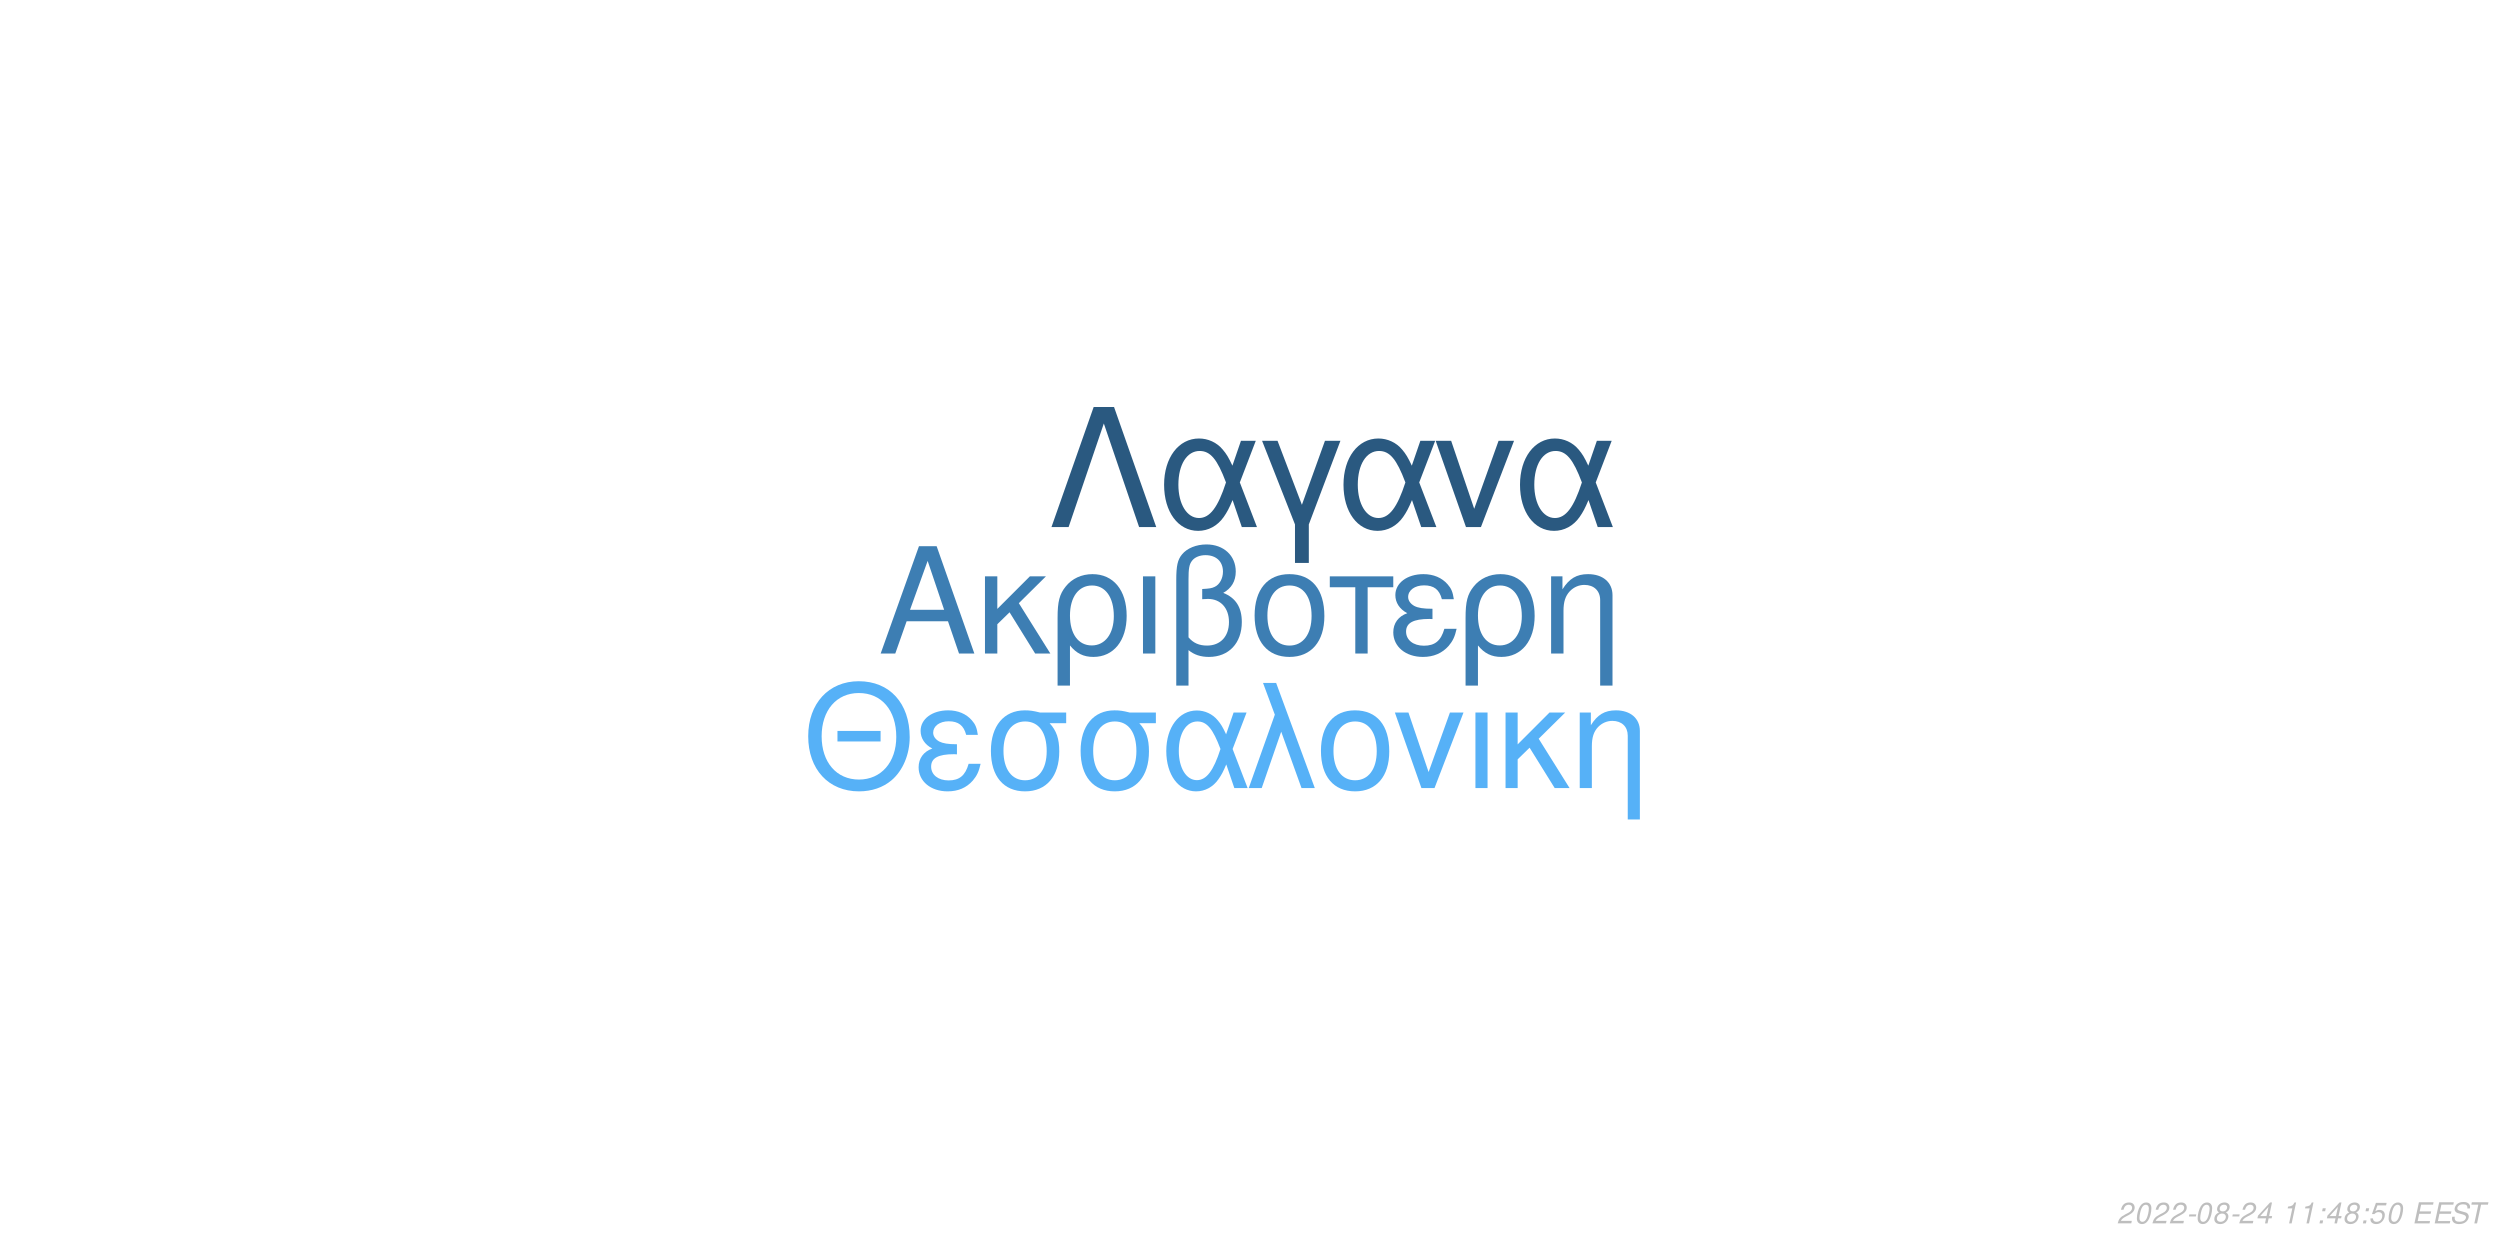
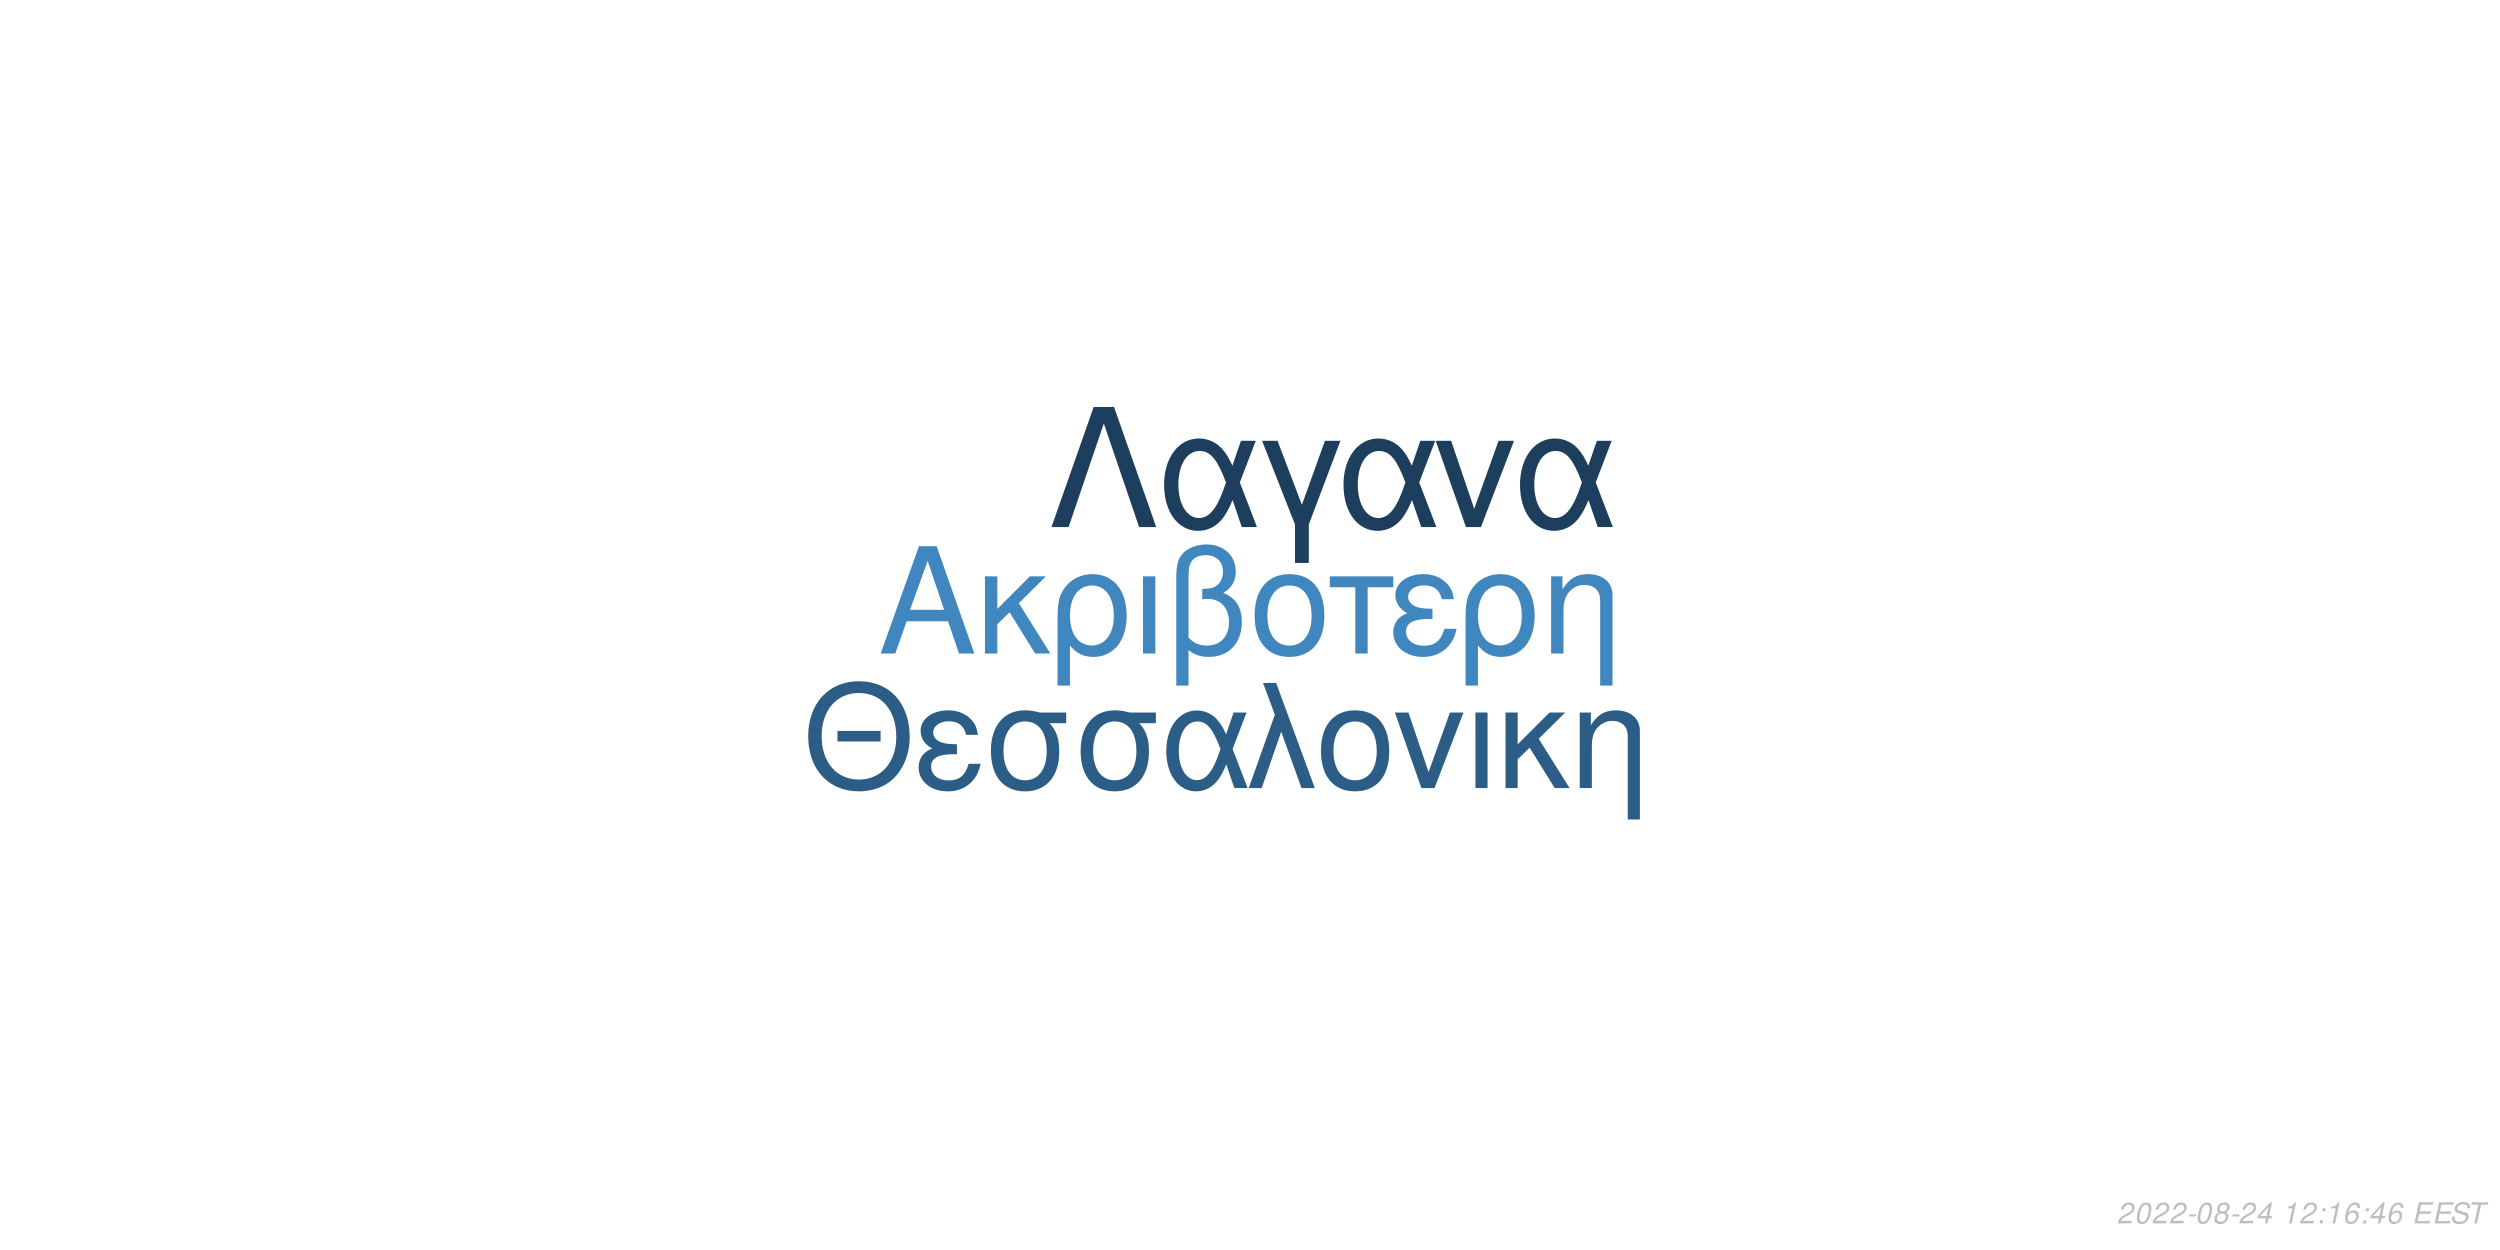
<svg xmlns="http://www.w3.org/2000/svg" xmlns:xlink="http://www.w3.org/1999/xlink" width="864pt" height="432pt" viewBox="0 0 864 432" version="1.1">
  <defs>
    <g>
      <symbol overflow="visible" id="glyph0-0">
        <path style="stroke:none;" d="" />
      </symbol>
      <symbol overflow="visible" id="glyph0-1">
        <path style="stroke:none;" d="M 24.125 -11.141 L 27.938 0 L 33.234 0 L 20.203 -37.094 L 14.094 -37.094 L 0.859 0 L 5.906 0 L 9.828 -11.141 Z M 22.797 -15.109 L 11 -15.109 L 17.094 -32.016 Z M 22.797 -15.109 " />
      </symbol>
      <symbol overflow="visible" id="glyph0-2">
        <path style="stroke:none;" d="M 7.172 -15.422 L 7.172 -26.672 L 2.906 -26.672 L 2.906 0 L 7.172 0 L 7.172 -10.125 L 11.406 -14.25 L 20.25 0 L 25.5 0 L 14.609 -17.406 L 23.969 -26.672 L 18.422 -26.672 Z M 7.172 -15.422 " />
      </symbol>
      <symbol overflow="visible" id="glyph0-3">
        <path style="stroke:none;" d="M 3 11.094 L 7.281 11.094 L 7.281 -2.797 C 9.516 -0.047 11.953 1.172 15.375 1.172 C 22.344 1.172 26.875 -4.422 26.875 -13.031 C 26.875 -21.891 22.297 -27.438 15.062 -27.438 C 11.297 -27.438 7.984 -25.906 5.797 -23.156 C 3.672 -20.516 3 -17.969 3 -12.359 Z M 14.906 -23.516 C 19.547 -23.516 22.438 -19.438 22.438 -12.922 C 22.438 -6.812 19.391 -2.797 14.812 -2.797 C 10.172 -2.797 7.281 -6.766 7.281 -13.125 C 7.281 -19.484 10.234 -23.516 14.906 -23.516 Z M 14.906 -23.516 " />
      </symbol>
      <symbol overflow="visible" id="glyph0-4">
        <path style="stroke:none;" d="M 3.516 0 L 7.781 0 L 7.781 -26.672 L 3.516 -26.672 Z M 3.516 0 " />
      </symbol>
      <symbol overflow="visible" id="glyph0-5">
        <path style="stroke:none;" d="M 4.016 11.094 L 8.25 11.094 L 8.25 -1.172 C 10.172 0.406 12.422 1.172 15.312 1.172 C 22.188 1.172 26.672 -3.609 26.672 -10.891 C 26.672 -15.984 24.578 -19.234 20.25 -20.969 C 23.109 -22.547 24.578 -25.031 24.578 -28.344 C 24.578 -33.844 20.406 -37.703 14.453 -37.703 C 10.938 -37.703 7.734 -36.391 6 -34.25 C 4.484 -32.422 4.016 -30.328 4.016 -25.391 Z M 8.25 -25.656 C 8.25 -29.359 8.5 -30.844 9.469 -32.062 C 10.375 -33.281 12.156 -34 14.094 -34 C 17.812 -34 20.156 -31.812 20.156 -28.297 C 20.156 -25.953 18.984 -23.812 17.297 -23.047 C 16.281 -22.547 15.469 -22.438 12.984 -22.297 L 12.984 -18.781 C 13.734 -18.828 14.344 -18.875 14.969 -18.875 C 19.344 -18.875 22.234 -15.719 22.234 -10.891 C 22.234 -5.906 19.281 -2.75 14.656 -2.75 C 11.953 -2.75 9.922 -3.609 8.25 -5.594 Z M 8.25 -25.656 " />
      </symbol>
      <symbol overflow="visible" id="glyph0-6">
        <path style="stroke:none;" d="M 14.094 -27.438 C 6.562 -27.438 2.094 -22.094 2.094 -13.125 C 2.094 -4.125 6.562 1.172 14.141 1.172 C 21.672 1.172 26.203 -4.172 26.203 -12.922 C 26.203 -22.188 21.828 -27.438 14.094 -27.438 Z M 14.141 -23.516 C 18.938 -23.516 21.781 -19.594 21.781 -12.984 C 21.781 -6.672 18.828 -2.75 14.141 -2.75 C 9.422 -2.75 6.516 -6.672 6.516 -13.125 C 6.516 -19.594 9.422 -23.516 14.141 -23.516 Z M 14.141 -23.516 " />
      </symbol>
      <symbol overflow="visible" id="glyph0-7">
        <path style="stroke:none;" d="M 7.891 0 L 12.156 0 L 12.156 -22.906 L 21.016 -22.906 L 21.016 -26.672 L -0.922 -26.672 L -0.922 -22.906 L 7.891 -22.906 Z M 7.891 0 " />
      </symbol>
      <symbol overflow="visible" id="glyph0-8">
        <path style="stroke:none;" d="M 14.562 -15.469 C 11.344 -15.469 9.562 -15.781 8.297 -16.438 C 6.922 -17.203 6.156 -18.328 6.156 -19.547 C 6.156 -21.891 8.453 -23.562 11.656 -23.562 C 15.062 -23.562 16.953 -22.094 17.812 -18.781 L 21.938 -18.781 C 21.578 -21.266 21.062 -22.5 19.797 -23.922 C 17.812 -26.203 14.906 -27.438 11.453 -27.438 C 5.797 -27.438 1.734 -24.375 1.734 -20.203 C 1.734 -17.609 3.156 -15.375 5.859 -13.938 C 2.797 -12.875 1.016 -10.484 1.016 -7.328 C 1.016 -2.391 5.297 1.172 11.25 1.172 C 14.969 1.172 17.906 -0.109 20.156 -2.641 C 21.578 -4.328 22.297 -5.797 22.906 -8.547 L 18.672 -8.547 C 17.5 -4.422 15.422 -2.703 11.609 -2.703 C 7.938 -2.703 5.438 -4.688 5.438 -7.578 C 5.438 -10.578 7.938 -11.953 13.484 -11.953 C 13.641 -11.953 14.094 -11.953 14.562 -11.906 Z M 14.562 -15.469 " />
      </symbol>
      <symbol overflow="visible" id="glyph0-9">
        <path style="stroke:none;" d="M 3.562 -26.672 L 3.562 0 L 7.844 0 L 7.844 -14.703 C 7.844 -17.906 8.5 -19.891 10.031 -21.531 C 11.406 -22.953 13.188 -23.719 15.062 -23.719 C 18.375 -23.719 20.516 -21.672 20.516 -18.469 L 20.516 11.094 L 24.781 11.094 L 24.781 -20.156 C 24.781 -24.578 21.469 -27.438 16.328 -27.438 C 12.359 -27.438 9.828 -25.906 7.484 -22.188 L 7.484 -26.672 Z M 3.562 -26.672 " />
      </symbol>
      <symbol overflow="visible" id="glyph1-0">
        <path style="stroke:none;" d="" />
      </symbol>
      <symbol overflow="visible" id="glyph1-1">
        <path style="stroke:none;" d="M 26.859 -19.734 L 11.953 -19.734 L 11.953 -16.094 L 26.859 -16.094 Z M 19.328 -36.922 C 8.922 -36.922 1.844 -29.25 1.844 -17.891 C 1.844 -6.484 8.875 1.141 19.391 1.141 C 23.812 1.141 27.703 -0.203 30.641 -2.688 C 34.578 -6.031 36.922 -11.656 36.922 -17.594 C 36.922 -29.297 30 -36.922 19.328 -36.922 Z M 19.328 -32.844 C 27.203 -32.844 32.281 -26.906 32.281 -17.688 C 32.281 -8.922 27.062 -2.938 19.391 -2.938 C 11.609 -2.938 6.484 -8.922 6.484 -17.891 C 6.484 -26.859 11.609 -32.844 19.328 -32.844 Z M 19.328 -32.844 " />
      </symbol>
      <symbol overflow="visible" id="glyph1-2">
        <path style="stroke:none;" d="M 14.25 -15.141 C 11.109 -15.141 9.375 -15.453 8.125 -16.094 C 6.781 -16.844 6.031 -17.938 6.031 -19.141 C 6.031 -21.422 8.266 -23.078 11.406 -23.078 C 14.75 -23.078 16.594 -21.625 17.438 -18.391 L 21.469 -18.391 C 21.125 -20.828 20.625 -22.031 19.391 -23.422 C 17.438 -25.656 14.594 -26.859 11.219 -26.859 C 5.688 -26.859 1.688 -23.875 1.688 -19.781 C 1.688 -17.234 3.094 -15.047 5.734 -13.656 C 2.734 -12.609 1 -10.266 1 -7.172 C 1 -2.344 5.188 1.141 11.016 1.141 C 14.656 1.141 17.547 -0.094 19.734 -2.594 C 21.125 -4.234 21.828 -5.688 22.422 -8.375 L 18.281 -8.375 C 17.141 -4.328 15.094 -2.641 11.359 -2.641 C 7.766 -2.641 5.328 -4.578 5.328 -7.422 C 5.328 -10.359 7.766 -11.703 13.203 -11.703 C 13.359 -11.703 13.797 -11.703 14.25 -11.656 Z M 14.25 -15.141 " />
      </symbol>
      <symbol overflow="visible" id="glyph1-3">
        <path style="stroke:none;" d="M 29 -26.109 L 19.938 -26.109 C 17.594 -26.703 16.438 -26.859 14.703 -26.859 C 7.469 -26.859 2.984 -21.469 2.984 -12.859 C 2.984 -4.031 7.375 1.141 14.797 1.141 C 22.172 1.141 26.609 -4.078 26.609 -12.656 C 26.609 -17.047 25.656 -19.828 23.266 -22.422 L 29 -22.422 Z M 14.797 -23.016 C 19.531 -23.016 22.266 -19.234 22.266 -12.75 C 22.266 -6.531 19.438 -2.688 14.797 -2.688 C 10.172 -2.688 7.328 -6.531 7.328 -12.859 C 7.328 -19.188 10.172 -23.016 14.797 -23.016 Z M 14.797 -23.016 " />
      </symbol>
      <symbol overflow="visible" id="glyph1-4">
        <path style="stroke:none;" d="M 29.344 -26.109 L 24.859 -26.109 L 22.266 -18.578 C 21.125 -21.031 20.484 -22.125 19.328 -23.469 C 17.547 -25.609 14.906 -26.812 12.156 -26.812 C 5.984 -26.812 1.594 -20.984 1.594 -12.812 C 1.594 -4.578 5.828 1.141 11.906 1.141 C 14.953 1.141 17.734 -0.344 19.625 -3.047 C 20.672 -4.531 21.281 -5.688 22.328 -8.172 L 25.109 0 L 29.703 0 L 24.516 -13.5 Z M 20.328 -13.5 C 17.891 -5.922 15.453 -2.734 12.156 -2.734 C 8.516 -2.734 5.922 -6.922 5.922 -12.812 C 5.922 -18.938 8.516 -23.016 12.359 -23.016 C 15.594 -23.016 17.688 -20.531 20.328 -13.5 Z M 20.328 -13.5 " />
      </symbol>
      <symbol overflow="visible" id="glyph1-5">
        <path style="stroke:none;" d="M 1.094 0 L 5.578 0 L 12.312 -19.484 L 19.328 0 L 23.922 0 L 10.562 -36.328 L 6.031 -36.328 L 10.109 -25.359 Z M 1.094 0 " />
      </symbol>
      <symbol overflow="visible" id="glyph1-6">
        <path style="stroke:none;" d="M 13.797 -26.859 C 6.422 -26.859 2.047 -21.625 2.047 -12.859 C 2.047 -4.031 6.422 1.141 13.859 1.141 C 21.234 1.141 25.656 -4.078 25.656 -12.656 C 25.656 -21.719 21.375 -26.859 13.797 -26.859 Z M 13.859 -23.016 C 18.531 -23.016 21.328 -19.188 21.328 -12.703 C 21.328 -6.531 18.438 -2.688 13.859 -2.688 C 9.219 -2.688 6.375 -6.531 6.375 -12.859 C 6.375 -19.188 9.219 -23.016 13.859 -23.016 Z M 13.859 -23.016 " />
      </symbol>
      <symbol overflow="visible" id="glyph1-7">
        <path style="stroke:none;" d="M 14.297 0 L 24.312 -26.109 L 19.625 -26.109 L 12.25 -5.531 L 5.281 -26.109 L 0.594 -26.109 L 9.766 0 Z M 14.297 0 " />
      </symbol>
      <symbol overflow="visible" id="glyph1-8">
        <path style="stroke:none;" d="M 3.438 0 L 7.625 0 L 7.625 -26.109 L 3.438 -26.109 Z M 3.438 0 " />
      </symbol>
      <symbol overflow="visible" id="glyph1-9">
        <path style="stroke:none;" d="M 7.031 -15.094 L 7.031 -26.109 L 2.844 -26.109 L 2.844 0 L 7.031 0 L 7.031 -9.922 L 11.156 -13.953 L 19.828 0 L 24.969 0 L 14.297 -17.047 L 23.469 -26.109 L 18.031 -26.109 Z M 7.031 -15.094 " />
      </symbol>
      <symbol overflow="visible" id="glyph1-10">
        <path style="stroke:none;" d="M 3.484 -26.109 L 3.484 0 L 7.672 0 L 7.672 -14.406 C 7.672 -17.547 8.328 -19.484 9.812 -21.078 C 11.156 -22.469 12.906 -23.219 14.75 -23.219 C 17.984 -23.219 20.078 -21.234 20.078 -18.094 L 20.078 10.859 L 24.266 10.859 L 24.266 -19.734 C 24.266 -24.062 21.031 -26.859 16 -26.859 C 12.109 -26.859 9.609 -25.359 7.328 -21.719 L 7.328 -26.109 Z M 3.484 -26.109 " />
      </symbol>
      <symbol overflow="visible" id="glyph2-0">
        <path style="stroke:none;" d="" />
      </symbol>
      <symbol overflow="visible" id="glyph2-1">
        <path style="stroke:none;" d="M 22.531 -41.484 L 15.484 -41.484 L 0.906 0 L 6.828 0 L 19 -35.797 L 31.188 0 L 37.109 0 Z M 22.531 -41.484 " />
      </symbol>
      <symbol overflow="visible" id="glyph2-2">
        <path style="stroke:none;" d="M 33.516 -29.812 L 28.391 -29.812 L 25.438 -21.219 C 24.125 -24.016 23.391 -25.266 22.078 -26.797 C 20.031 -29.25 17.016 -30.609 13.891 -30.609 C 6.828 -30.609 1.828 -23.953 1.828 -14.625 C 1.828 -5.234 6.656 1.312 13.594 1.312 C 17.078 1.312 20.266 -0.391 22.422 -3.469 C 23.609 -5.172 24.297 -6.484 25.5 -9.328 L 28.688 0 L 33.922 0 L 28 -15.422 Z M 23.219 -15.422 C 20.422 -6.766 17.641 -3.125 13.891 -3.125 C 9.734 -3.125 6.766 -7.906 6.766 -14.625 C 6.766 -21.625 9.734 -26.297 14.109 -26.297 C 17.812 -26.297 20.203 -23.453 23.219 -15.422 Z M 23.219 -15.422 " />
      </symbol>
      <symbol overflow="visible" id="glyph2-3">
        <path style="stroke:none;" d="M 12.062 12.406 L 16.844 12.406 L 16.844 -0.906 L 27.766 -29.812 L 22.422 -29.812 L 14.453 -7.688 L 6.031 -29.812 L 0.688 -29.812 L 12.062 -0.906 Z M 12.062 12.406 " />
      </symbol>
      <symbol overflow="visible" id="glyph2-4">
        <path style="stroke:none;" d="M 16.328 0 L 27.766 -29.812 L 22.422 -29.812 L 14 -6.312 L 6.031 -29.812 L 0.688 -29.812 L 11.156 0 Z M 16.328 0 " />
      </symbol>
      <symbol overflow="visible" id="glyph3-0">
        <path style="stroke:none;" d="" />
      </symbol>
      <symbol overflow="visible" id="glyph3-1">
        <path style="stroke:none;" d="M 5.234 -0.875 L 1.469 -0.875 C 1.641 -1.375 2.203 -1.891 3.109 -2.344 L 4.234 -2.938 C 5.562 -3.625 6.219 -4.469 6.219 -5.484 C 6.219 -5.938 6.062 -6.359 5.797 -6.656 C 5.469 -7.047 4.984 -7.234 4.312 -7.234 C 2.766 -7.234 1.891 -6.453 1.484 -4.734 L 2.375 -4.734 C 2.484 -5.188 2.609 -5.484 2.797 -5.75 C 3.094 -6.203 3.609 -6.453 4.188 -6.453 C 4.891 -6.453 5.344 -6.031 5.344 -5.375 C 5.344 -4.703 4.859 -4.094 4.016 -3.656 L 2.984 -3.125 C 1.234 -2.188 0.797 -1.656 0.344 -0.016 L 5.047 -0.016 Z M 5.234 -0.875 " />
      </symbol>
      <symbol overflow="visible" id="glyph3-2">
        <path style="stroke:none;" d="M 4.203 -7.234 C 3.375 -7.234 2.688 -6.812 2.125 -5.984 C 1.484 -5.047 0.984 -3.188 0.984 -1.734 C 0.984 -1.109 1.172 -0.562 1.484 -0.266 C 1.797 0.047 2.281 0.234 2.766 0.234 C 3.625 0.234 4.281 -0.156 4.859 -1.016 C 5.516 -1.953 6 -3.797 6 -5.266 C 6 -6.5 5.328 -7.234 4.203 -7.234 Z M 4.094 -6.453 C 4.734 -6.453 5.125 -5.984 5.125 -5.156 C 5.125 -4.203 4.781 -2.625 4.406 -1.812 C 3.984 -0.938 3.516 -0.547 2.875 -0.547 C 2.25 -0.547 1.875 -1.031 1.875 -1.828 C 1.875 -2.797 2.203 -4.344 2.594 -5.203 C 2.984 -6.047 3.453 -6.453 4.094 -6.453 Z M 4.094 -6.453 " />
      </symbol>
      <symbol overflow="visible" id="glyph3-3">
        <path style="stroke:none;" d="M 3.516 -3.125 L 1.125 -3.125 L 0.969 -2.406 L 3.359 -2.406 Z M 3.516 -3.125 " />
      </symbol>
      <symbol overflow="visible" id="glyph3-4">
        <path style="stroke:none;" d="M 4.766 -3.797 C 5.078 -3.969 5.234 -4.078 5.438 -4.234 C 5.812 -4.594 6.062 -5.172 6.062 -5.734 C 6.062 -6.625 5.344 -7.234 4.266 -7.234 C 2.812 -7.234 1.703 -6.219 1.703 -4.875 C 1.703 -4.406 1.875 -4.125 2.359 -3.812 C 1.297 -3.312 0.75 -2.516 0.75 -1.469 C 0.75 -0.438 1.547 0.234 2.812 0.234 C 3.656 0.234 4.359 -0.094 4.938 -0.734 C 5.359 -1.234 5.609 -1.859 5.609 -2.438 C 5.609 -3.047 5.312 -3.516 4.766 -3.797 Z M 4.109 -6.453 C 4.797 -6.453 5.188 -6.125 5.188 -5.578 C 5.188 -5.266 5.062 -4.922 4.859 -4.672 C 4.562 -4.312 4.188 -4.156 3.656 -4.156 C 2.984 -4.156 2.594 -4.453 2.594 -4.984 C 2.594 -5.859 3.203 -6.453 4.109 -6.453 Z M 3.453 -3.406 C 4.234 -3.406 4.734 -2.984 4.734 -2.312 C 4.734 -1.312 3.922 -0.547 2.875 -0.547 C 2.125 -0.547 1.625 -0.969 1.625 -1.625 C 1.625 -2.609 2.438 -3.406 3.453 -3.406 Z M 3.453 -3.406 " />
      </symbol>
      <symbol overflow="visible" id="glyph3-5">
        <path style="stroke:none;" d="M 3.625 -1.75 L 3.266 0 L 4.141 0 L 4.516 -1.75 L 5.562 -1.75 L 5.734 -2.531 L 4.688 -2.531 L 5.688 -7.234 L 5.016 -7.234 L 0.844 -2.672 L 0.641 -1.75 Z M 3.797 -2.531 L 1.594 -2.531 L 4.469 -5.703 Z M 3.797 -2.531 " />
      </symbol>
      <symbol overflow="visible" id="glyph3-6">
        <path style="stroke:none;" d="" />
      </symbol>
      <symbol overflow="visible" id="glyph3-7">
        <path style="stroke:none;" d="M 3.703 -5.188 L 2.594 0 L 3.469 0 L 5.016 -7.234 L 4.438 -7.234 C 3.906 -6.156 3.688 -6.016 2.234 -5.812 L 2.109 -5.188 Z M 3.703 -5.188 " />
      </symbol>
      <symbol overflow="visible" id="glyph3-8">
        <path style="stroke:none;" d="M 2.359 -1.031 L 1.312 -1.031 L 1.094 0 L 2.141 0 Z M 3.266 -5.234 L 2.219 -5.234 L 2 -4.203 L 3.047 -4.203 Z M 3.266 -5.234 " />
      </symbol>
      <symbol overflow="visible" id="glyph3-9">
-         <path style="stroke:none;" d="M 6.297 -7.094 L 2.594 -7.094 L 1.234 -3.234 L 2.047 -3.234 C 2.656 -3.766 2.938 -3.906 3.531 -3.906 C 4.328 -3.906 4.797 -3.453 4.797 -2.688 C 4.797 -1.438 3.969 -0.547 2.828 -0.547 C 2.031 -0.547 1.609 -0.938 1.578 -1.734 L 0.703 -1.734 L 0.703 -1.516 C 0.703 -0.938 0.844 -0.547 1.188 -0.266 C 1.562 0.062 2.078 0.234 2.703 0.234 C 3.656 0.234 4.391 -0.156 4.984 -0.922 C 5.422 -1.5 5.672 -2.234 5.672 -2.953 C 5.672 -4 4.938 -4.672 3.812 -4.672 C 3.328 -4.672 2.906 -4.547 2.406 -4.234 L 3.109 -6.219 L 6.109 -6.219 Z M 6.297 -7.094 " />
+         <path style="stroke:none;" d="M 6.125 -5.344 L 6.141 -5.625 C 6.141 -6.609 5.453 -7.234 4.391 -7.234 C 3.438 -7.234 2.641 -6.719 2.016 -5.703 C 1.422 -4.781 0.938 -2.953 0.938 -1.688 C 0.938 -0.516 1.688 0.234 2.859 0.234 C 3.703 0.234 4.438 -0.156 5 -0.875 C 5.406 -1.422 5.672 -2.156 5.672 -2.766 C 5.672 -3.812 4.969 -4.5 3.906 -4.5 C 3.234 -4.5 2.672 -4.234 2.094 -3.625 C 2.406 -5.375 3.234 -6.453 4.25 -6.453 C 4.703 -6.453 5.062 -6.234 5.172 -5.844 C 5.203 -5.719 5.234 -5.578 5.25 -5.344 Z M 3.656 -3.734 C 4.344 -3.734 4.797 -3.281 4.797 -2.625 C 4.797 -1.469 3.984 -0.547 2.984 -0.547 C 2.297 -0.547 1.812 -1.047 1.812 -1.766 C 1.812 -2.859 2.625 -3.734 3.656 -3.734 Z M 3.656 -3.734 " />
      </symbol>
      <symbol overflow="visible" id="glyph3-10">
        <path style="stroke:none;" d="M 2.547 -3.312 L 6.5 -3.312 L 6.688 -4.141 L 2.719 -4.141 L 3.219 -6.469 L 7.344 -6.469 L 7.516 -7.297 L 2.453 -7.297 L 0.906 0 L 6.125 0 L 6.297 -0.812 L 2.016 -0.812 Z M 2.547 -3.312 " />
      </symbol>
      <symbol overflow="visible" id="glyph3-11">
        <path style="stroke:none;" d="M 7.062 -5.156 C 7.125 -5.438 7.141 -5.562 7.141 -5.703 C 7.141 -6.156 6.938 -6.594 6.594 -6.891 C 6.188 -7.25 5.656 -7.406 4.875 -7.406 C 3.844 -7.406 3.047 -7.125 2.5 -6.562 C 2.094 -6.141 1.781 -5.438 1.781 -4.922 C 1.781 -4.297 2.219 -3.766 2.891 -3.562 L 4.594 -3.094 C 5.406 -2.859 5.734 -2.578 5.734 -2.094 C 5.734 -1.781 5.547 -1.406 5.266 -1.141 C 4.844 -0.766 4.266 -0.578 3.453 -0.578 C 2.328 -0.578 1.812 -0.984 1.812 -1.906 C 1.812 -2.047 1.812 -2.125 1.844 -2.312 L 0.984 -2.312 C 0.906 -2.062 0.891 -1.906 0.891 -1.688 C 0.891 -0.484 1.797 0.234 3.297 0.234 C 4.359 0.234 5.234 -0.062 5.812 -0.609 C 6.344 -1.078 6.688 -1.797 6.688 -2.375 C 6.688 -2.641 6.609 -2.906 6.453 -3.156 C 6.234 -3.5 5.938 -3.703 5.469 -3.828 L 3.75 -4.312 C 2.984 -4.547 2.734 -4.734 2.734 -5.188 C 2.734 -5.547 2.875 -5.844 3.188 -6.109 C 3.547 -6.438 4.031 -6.594 4.703 -6.594 C 5.266 -6.594 5.688 -6.484 5.906 -6.297 C 6.094 -6.125 6.219 -5.797 6.219 -5.516 C 6.219 -5.422 6.203 -5.344 6.188 -5.156 Z M 7.062 -5.156 " />
      </symbol>
      <symbol overflow="visible" id="glyph3-12">
        <path style="stroke:none;" d="M 4.938 -6.469 L 7.312 -6.469 L 7.484 -7.297 L 1.75 -7.297 L 1.578 -6.469 L 3.984 -6.469 L 2.609 0 L 3.547 0 Z M 4.938 -6.469 " />
      </symbol>
    </g>
  </defs>
  <g id="surface1">
    <rect x="0" y="0" width="864" height="432" style="fill:rgb(100%,100%,100%);fill-opacity:1;stroke:none;" />
-     <g style="fill:rgb(23.922%,49.412%,70.196%);fill-opacity:1;">
+     <g style="fill:rgb(25.49%,52.941%,74.902%);fill-opacity:1;">
      <use xlink:href="#glyph0-1" x="303.5" y="225.861" />
      <use xlink:href="#glyph0-2" x="337.5" y="225.861" />
      <use xlink:href="#glyph0-3" x="362.5" y="225.861" />
      <use xlink:href="#glyph0-4" x="391.5" y="225.861" />
      <use xlink:href="#glyph0-5" x="402.5" y="225.861" />
      <use xlink:href="#glyph0-6" x="431.5" y="225.861" />
      <use xlink:href="#glyph0-7" x="460.5" y="225.861" />
      <use xlink:href="#glyph0-8" x="480.5" y="225.861" />
      <use xlink:href="#glyph0-3" x="503.5" y="225.861" />
      <use xlink:href="#glyph0-9" x="532.5" y="225.861" />
    </g>
-     <g style="fill:rgb(33.725%,69.412%,96.863%);fill-opacity:1;">
+     <g style="fill:rgb(17.255%,36.471%,52.549%);fill-opacity:1;">
      <use xlink:href="#glyph1-1" x="277.473" y="272.354" />
      <use xlink:href="#glyph1-2" x="316.473" y="272.354" />
      <use xlink:href="#glyph1-3" x="339.473" y="272.354" />
      <use xlink:href="#glyph1-3" x="370.473" y="272.354" />
      <use xlink:href="#glyph1-4" x="401.473" y="272.354" />
      <use xlink:href="#glyph1-5" x="430.473" y="272.354" />
      <use xlink:href="#glyph1-6" x="454.473" y="272.354" />
      <use xlink:href="#glyph1-7" x="481.473" y="272.354" />
      <use xlink:href="#glyph1-8" x="506.473" y="272.354" />
      <use xlink:href="#glyph1-9" x="517.473" y="272.354" />
      <use xlink:href="#glyph1-10" x="542.473" y="272.354" />
    </g>
-     <g style="fill:rgb(16.471%,34.902%,50.196%);fill-opacity:1;">
+     <g style="fill:rgb(11.373%,24.314%,36.471%);fill-opacity:1;">
      <use xlink:href="#glyph2-1" x="362.484" y="182.152" />
      <use xlink:href="#glyph2-2" x="400.484" y="182.152" />
      <use xlink:href="#glyph2-3" x="435.484" y="182.152" />
      <use xlink:href="#glyph2-2" x="462.484" y="182.152" />
      <use xlink:href="#glyph2-4" x="495.484" y="182.152" />
      <use xlink:href="#glyph2-2" x="523.484" y="182.152" />
    </g>
    <g style="fill:rgb(74.51%,74.51%,74.51%);fill-opacity:1;">
      <use xlink:href="#glyph3-1" x="731.52" y="422.81" />
      <use xlink:href="#glyph3-2" x="737.52" y="422.81" />
      <use xlink:href="#glyph3-1" x="743.52" y="422.81" />
      <use xlink:href="#glyph3-1" x="749.52" y="422.81" />
      <use xlink:href="#glyph3-3" x="755.52" y="422.81" />
      <use xlink:href="#glyph3-2" x="758.52" y="422.81" />
      <use xlink:href="#glyph3-4" x="764.52" y="422.81" />
      <use xlink:href="#glyph3-3" x="770.52" y="422.81" />
      <use xlink:href="#glyph3-1" x="773.52" y="422.81" />
      <use xlink:href="#glyph3-5" x="779.52" y="422.81" />
      <use xlink:href="#glyph3-6" x="785.52" y="422.81" />
      <use xlink:href="#glyph3-7" x="788.52" y="422.81" />
-       <use xlink:href="#glyph3-7" x="794.52" y="422.81" />
+       <use xlink:href="#glyph3-1" x="794.52" y="422.81" />
      <use xlink:href="#glyph3-8" x="800.52" y="422.81" />
-       <use xlink:href="#glyph3-5" x="803.52" y="422.81" />
-       <use xlink:href="#glyph3-4" x="809.52" y="422.81" />
+       <use xlink:href="#glyph3-7" x="803.52" y="422.81" />
+       <use xlink:href="#glyph3-9" x="809.52" y="422.81" />
      <use xlink:href="#glyph3-8" x="815.52" y="422.81" />
-       <use xlink:href="#glyph3-9" x="818.52" y="422.81" />
-       <use xlink:href="#glyph3-2" x="824.52" y="422.81" />
+       <use xlink:href="#glyph3-5" x="818.52" y="422.81" />
+       <use xlink:href="#glyph3-9" x="824.52" y="422.81" />
      <use xlink:href="#glyph3-6" x="830.52" y="422.81" />
      <use xlink:href="#glyph3-10" x="833.52" y="422.81" />
      <use xlink:href="#glyph3-10" x="840.52" y="422.81" />
      <use xlink:href="#glyph3-11" x="846.52" y="422.81" />
      <use xlink:href="#glyph3-12" x="852.52" y="422.81" />
    </g>
  </g>
</svg>
